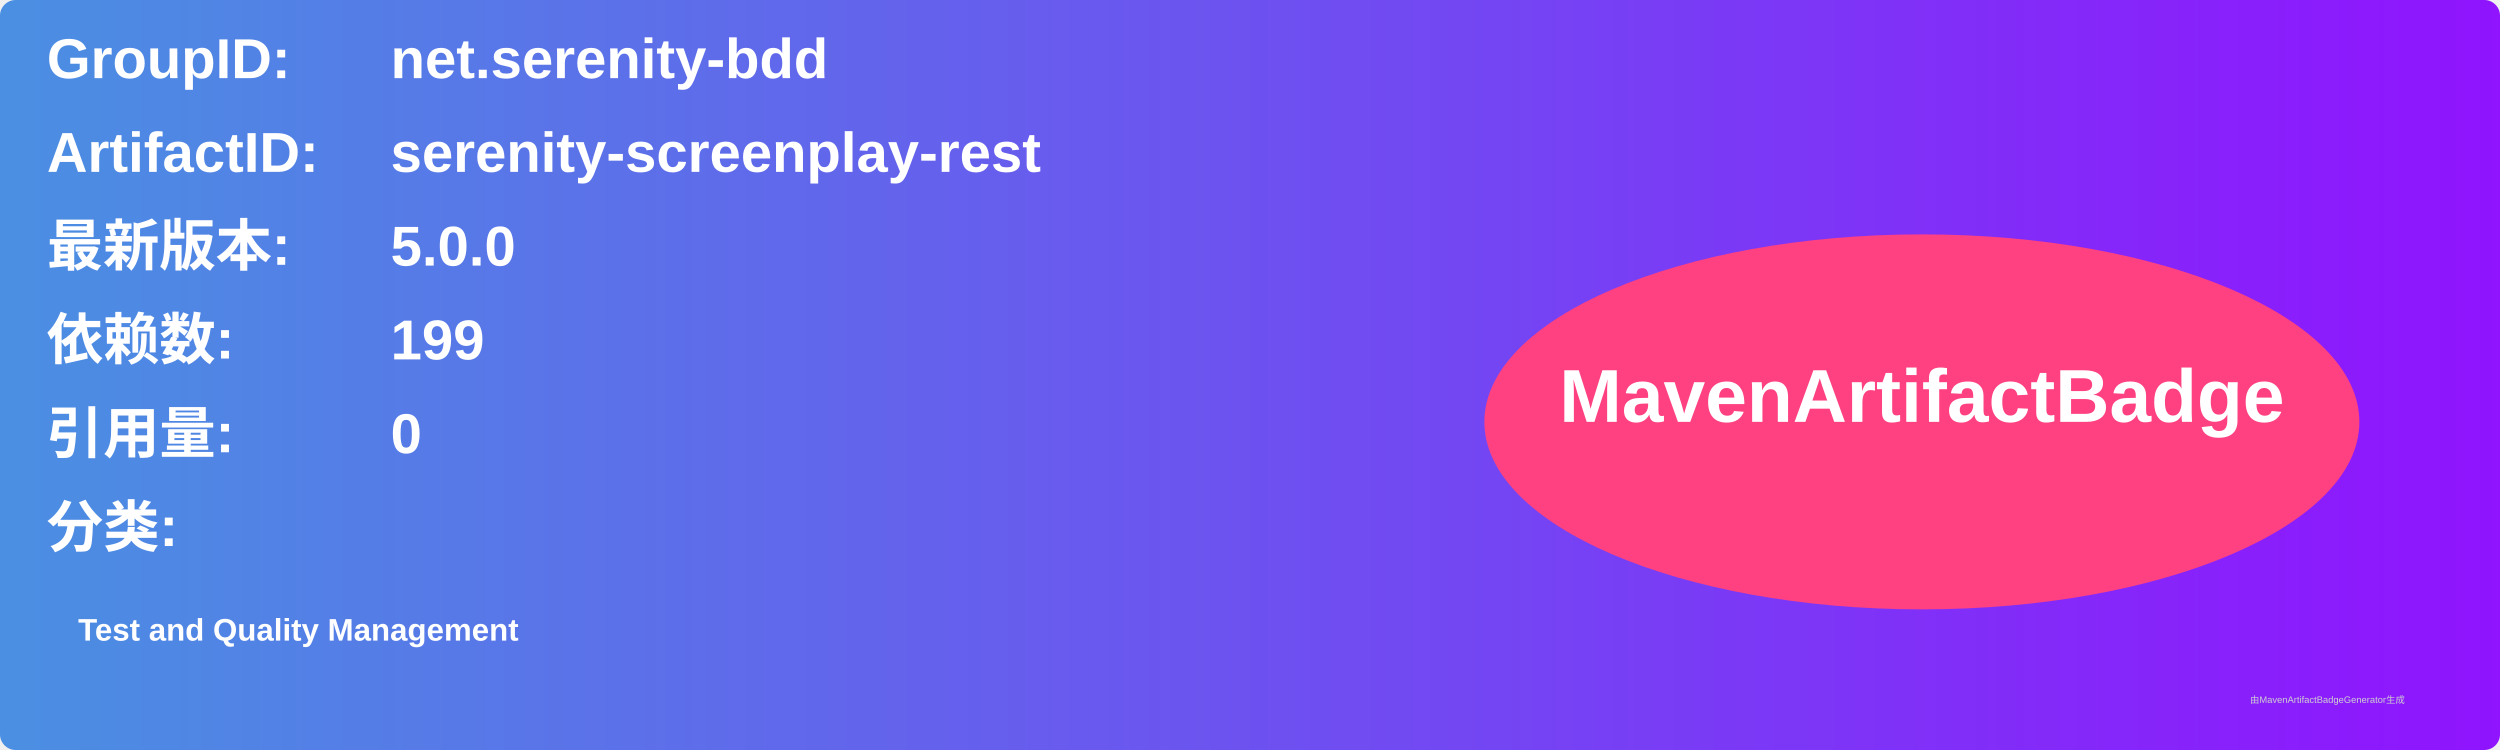
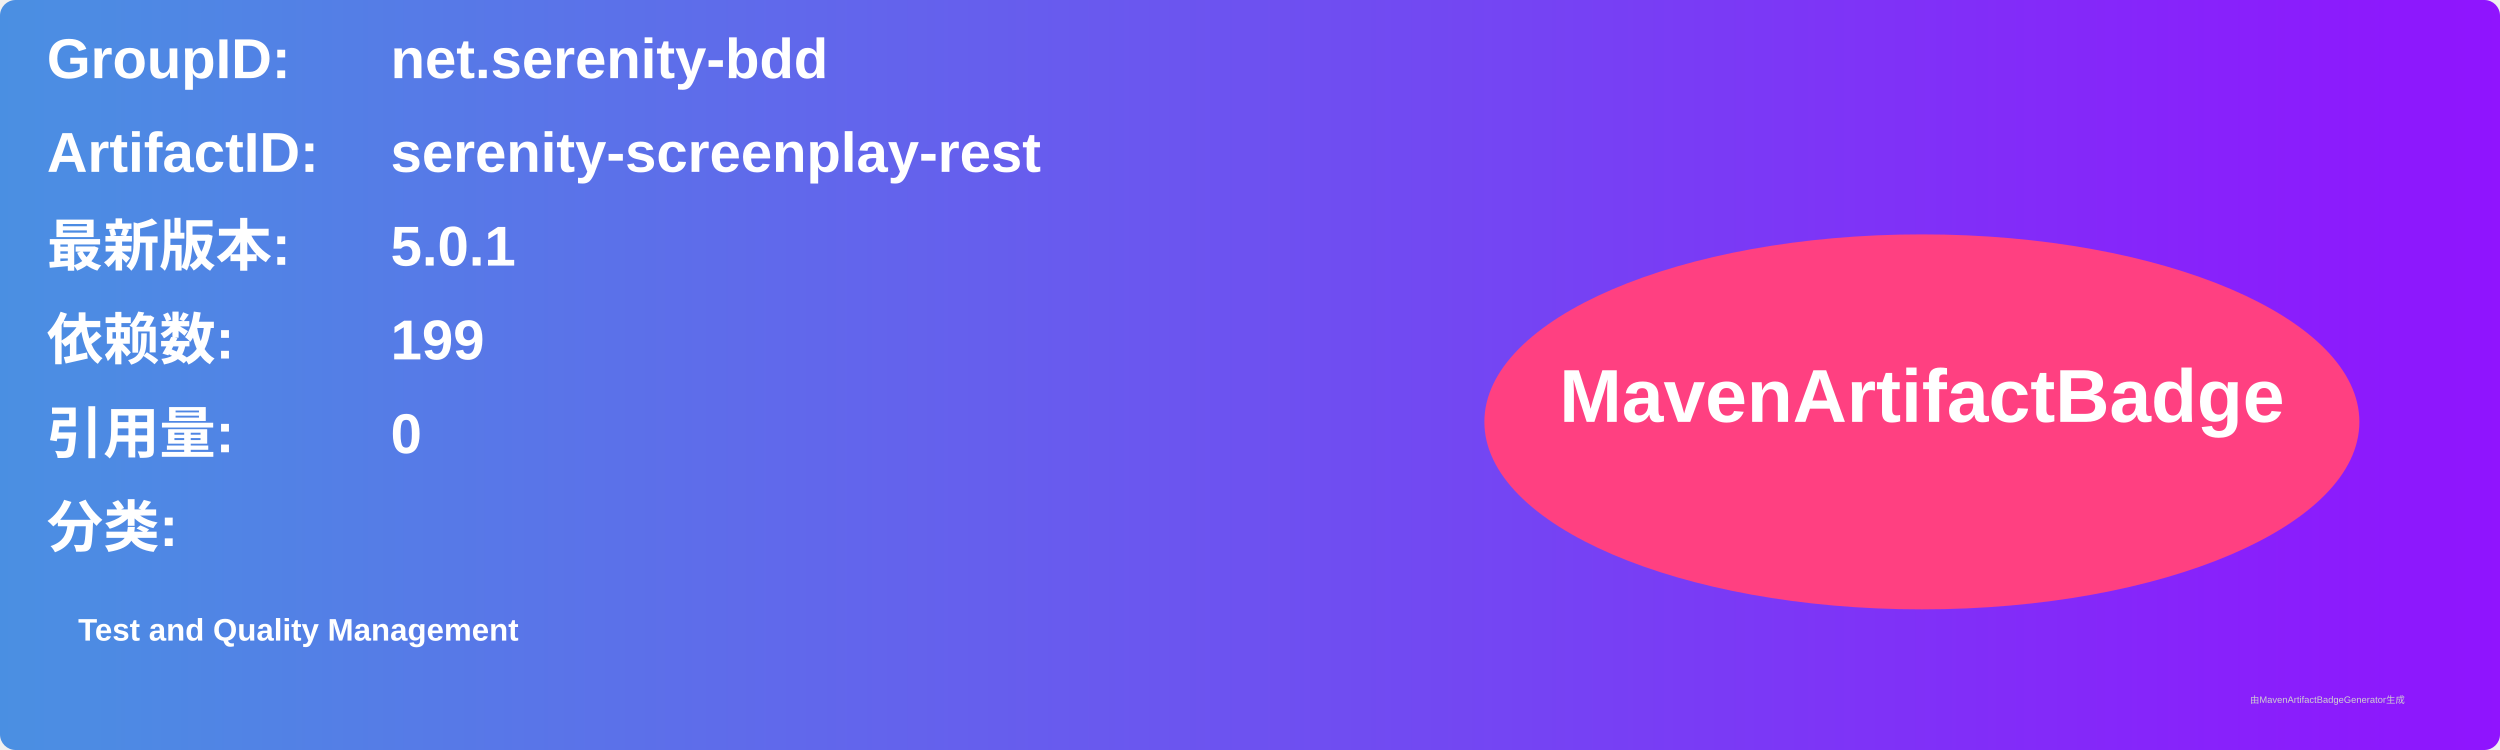
<svg xmlns="http://www.w3.org/2000/svg" width="800" height="240" viewBox="0 0 800 240">
  <linearGradient id="grad" x1="0%" y1="0%" x2="100%" y2="0%">
    <stop offset="0%" stop-color="#4a90e2" />
    <stop offset="100%" stop-color="#9013fe" />
  </linearGradient>
  <rect width="100%" height="100%" rx="5" ry="5" fill="url(#grad)" />
  <g transform="translate(15, 15)">
    <text x="0" y="10" font-family="Arial" font-size="18" fill="white" font-weight="bold" width="260">GroupID:</text>
    <text x="110" y="10" font-family="Arial" font-size="18" fill="white" font-weight="bold" width="460">net.serenity-bdd</text>
    <text x="0" y="40" font-family="Arial" font-size="18" fill="white" font-weight="bold" width="260">ArtifactID:</text>
    <text x="110" y="40" font-family="Arial" font-size="18" fill="white" font-weight="bold" width="460">serenity-screenplay-rest</text>
    <text x="0" y="70" font-family="Arial" font-size="18" fill="white" font-weight="bold">最新版本:</text>
    <text x="110" y="70" font-family="Arial" font-size="18" fill="white" font-weight="bold">
-       <tspan font-weight="bold">5.0.0</tspan>
+       <tspan font-weight="bold">5.0.1</tspan>
    </text>
    <text x="0" y="100" font-family="Arial" font-size="18" fill="white" font-weight="bold">依赖数: </text>
    <text x="110" y="100" font-family="Arial" font-size="18" fill="white">
      <tspan font-weight="bold">199</tspan>
    </text>
    <text x="0" y="130" font-family="Arial" font-size="18" fill="white" font-weight="bold">引用量: </text>
    <text x="110" y="130" font-family="Arial" font-size="18" fill="white">
      <tspan font-weight="bold">0</tspan>
    </text>
    <text x="0" y="160" font-family="Arial" font-size="18" fill="white" font-weight="bold">分类:</text>
    <text x="10" y="190" font-family="Arial" font-size="10" fill="white">
      <tspan font-weight="bold">Test and Quality Management</tspan>
    </text>
    <ellipse cx="600" cy="120" rx="140" ry="60" fill="#ff4081" />
    <text x="600" y="120" text-anchor="middle" font-family="Arial" font-size="24" fill="white" font-weight="bold">MavenArtifactBadge</text>
  </g>
  <text x="720" y="225" font-family="Arial" font-size="3" fill="#d0d0d0">由MavenArtifactBadgeGenerator生成</text>
</svg>
